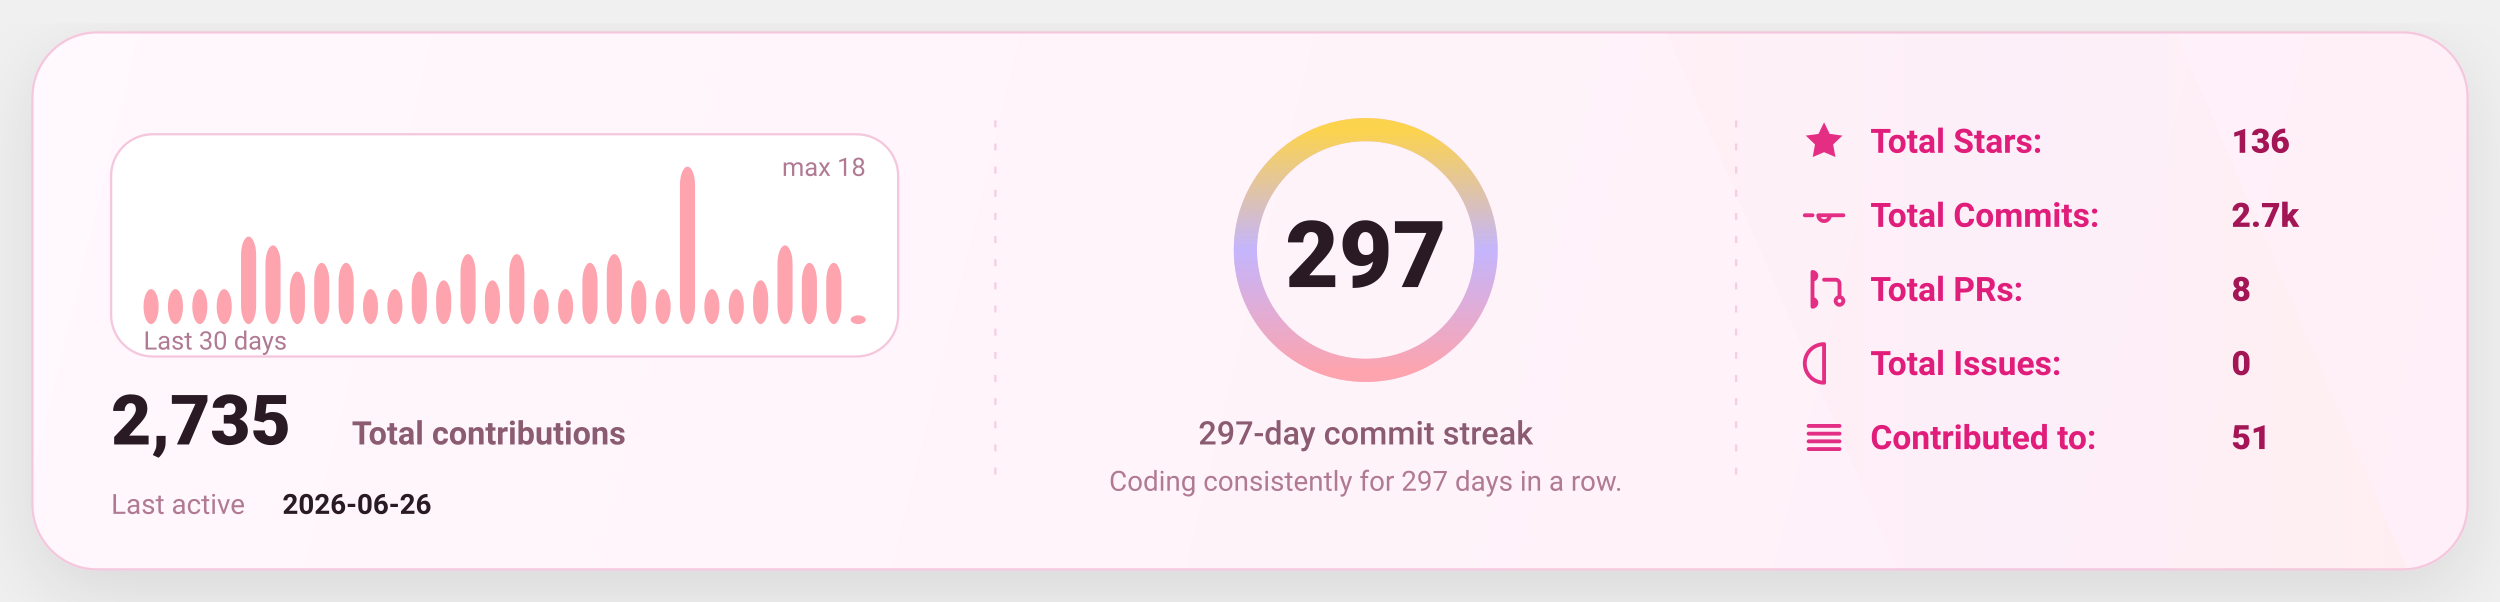
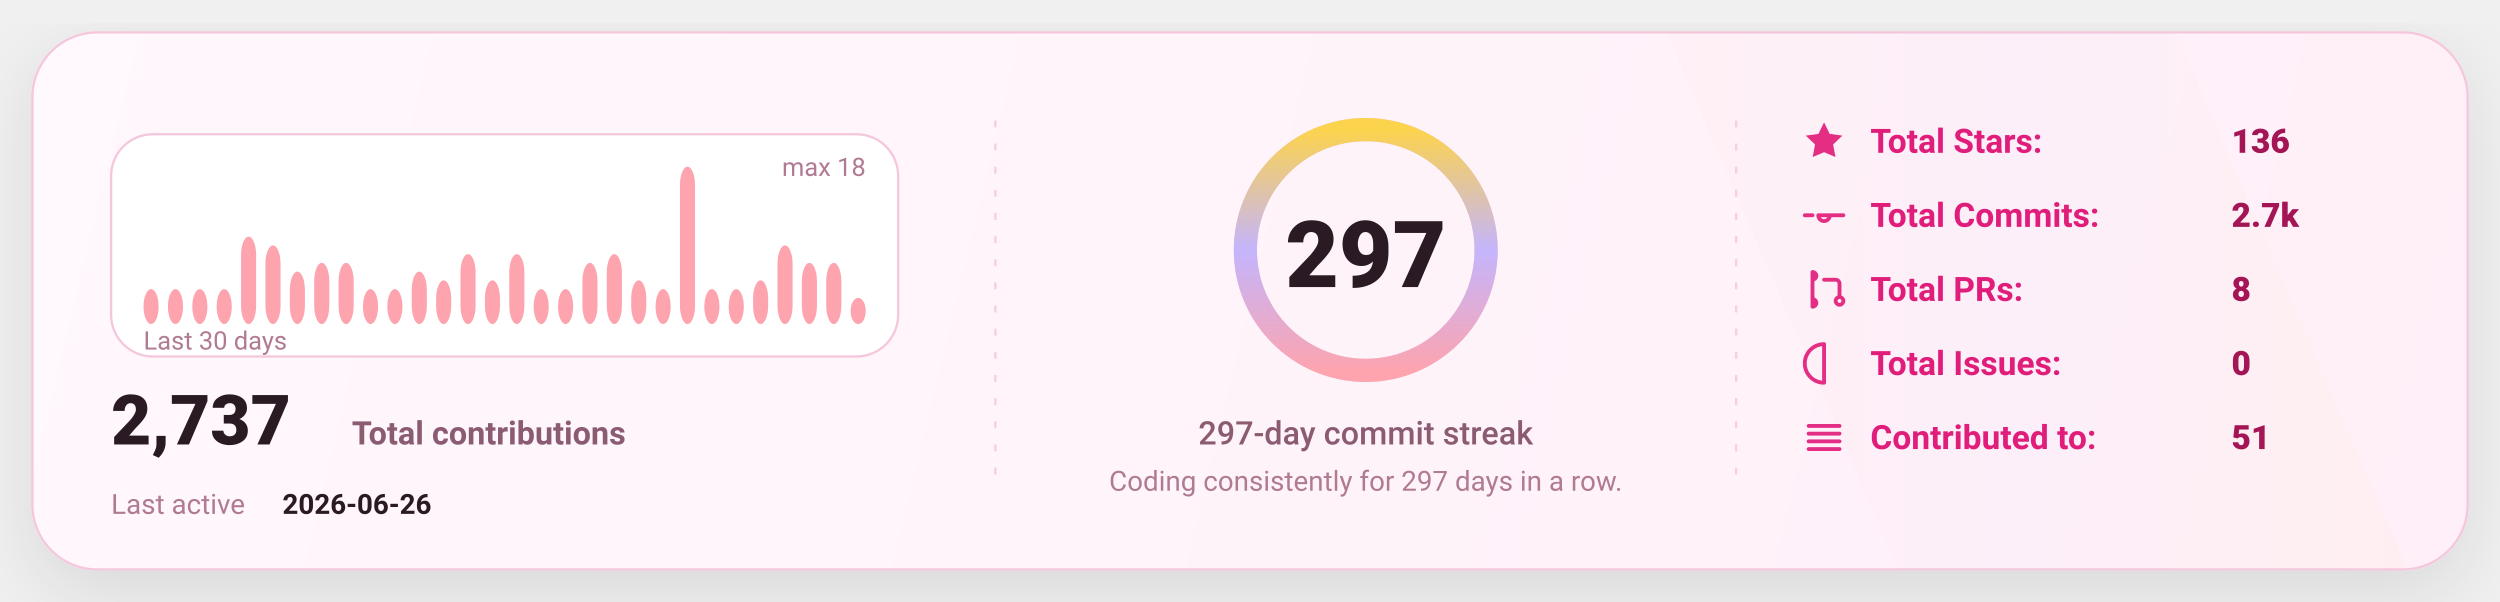
<svg xmlns="http://www.w3.org/2000/svg" width="1080" height="260" viewBox="0 0 1080 260" fill="none" role="img" aria-label="GitHub stats card">
  <defs>
    <linearGradient id="bg" x1="0" y1="0" x2="1080" y2="260" gradientUnits="userSpaceOnUse">
      <stop stop-color="#FFF8FC" />
      <stop offset="1" stop-color="#FFEFF8" />
    </linearGradient>
    <linearGradient id="accent" x1="0" y1="0" x2="1" y2="0">
      <stop offset="0" stop-color="#FDA4AF" />
      <stop offset="0.5" stop-color="#C4B5FD" />
      <stop offset="1" stop-color="#FCD34D" />
    </linearGradient>
    <linearGradient id="chartFill" x1="0" y1="0" x2="0" y2="1">
      <stop stop-color="#FDA4AF" stop-opacity="0.18" />
      <stop offset="1" stop-color="#FDA4AF" stop-opacity="0" />
    </linearGradient>
    <filter id="shadow" x="-20%" y="-20%" width="140%" height="140%">
      <feDropShadow dx="0" dy="10" stdDeviation="16" flood-color="#000000" flood-opacity="0.1" />
    </filter>
    <style>
      text { font-family: "Comic Sans MS","Trebuchet MS","Segoe UI",system-ui,-apple-system,Roboto,Helvetica,Arial,sans-serif; dominant-baseline: alphabetic; }
    </style>
  </defs>
  <rect x="14" y="14" width="1052" height="232" rx="28" fill="url(#bg)" stroke="#F4C7DD" stroke-width="1" filter="url(#shadow)" />
  <path d="M720 14     L940 14     L1040 246     L820 246 Z" fill="url(#accent)" opacity="0.04" />
  <line x1="430" y1="52" x2="430" y2="208" stroke="#F4C7DD" stroke-width="1" stroke-dasharray="3 7" opacity="0.85" />
  <line x1="430" y1="52" x2="430" y2="208" stroke="url(#accent)" stroke-width="1.4" stroke-dasharray="2 7" opacity="0.65" />
  <line x1="750" y1="52" x2="750" y2="208" stroke="#F4C7DD" stroke-width="1" stroke-dasharray="3 7" opacity="0.85" />
  <line x1="750" y1="52" x2="750" y2="208" stroke="url(#accent)" stroke-width="1.4" stroke-dasharray="2 7" opacity="0.65" />
  <g transform="translate(48,58)">
    <rect x="0" y="0" width="340" height="96" rx="18" fill="#FFFFFF" stroke="#F4C7DD" />
    <rect x="14.00" y="66.89" width="6.53" height="15.11" rx="8.00" fill="#FDA4AF" />
    <rect x="24.53" y="66.89" width="6.53" height="15.11" rx="8.00" fill="#FDA4AF" />
    <rect x="35.07" y="66.89" width="6.53" height="15.11" rx="8.00" fill="#FDA4AF" />
    <rect x="45.60" y="66.89" width="6.53" height="15.11" rx="8.00" fill="#FDA4AF" />
    <rect x="56.13" y="44.22" width="6.53" height="37.78" rx="8.00" fill="#FDA4AF" />
    <rect x="66.67" y="48.00" width="6.53" height="34.00" rx="8.00" fill="#FDA4AF" />
    <rect x="77.20" y="59.33" width="6.53" height="22.67" rx="8.00" fill="#FDA4AF" />
    <rect x="87.73" y="55.56" width="6.53" height="26.44" rx="8.00" fill="#FDA4AF" />
    <rect x="98.27" y="55.56" width="6.53" height="26.44" rx="8.00" fill="#FDA4AF" />
    <rect x="108.80" y="66.89" width="6.53" height="15.11" rx="8.00" fill="#FDA4AF" />
    <rect x="119.33" y="66.89" width="6.53" height="15.11" rx="8.00" fill="#FDA4AF" />
    <rect x="129.87" y="59.33" width="6.53" height="22.67" rx="8.00" fill="#FDA4AF" />
    <rect x="140.40" y="63.11" width="6.53" height="18.89" rx="8.00" fill="#FDA4AF" />
    <rect x="150.93" y="51.78" width="6.53" height="30.22" rx="8.00" fill="#FDA4AF" />
    <rect x="161.47" y="63.11" width="6.53" height="18.89" rx="8.00" fill="#FDA4AF" />
    <rect x="172.00" y="51.78" width="6.53" height="30.22" rx="8.00" fill="#FDA4AF" />
    <rect x="182.53" y="66.89" width="6.53" height="15.11" rx="8.00" fill="#FDA4AF" />
    <rect x="193.07" y="66.89" width="6.53" height="15.11" rx="8.00" fill="#FDA4AF" />
    <rect x="203.60" y="55.56" width="6.53" height="26.44" rx="8.00" fill="#FDA4AF" />
    <rect x="214.13" y="51.78" width="6.53" height="30.22" rx="8.00" fill="#FDA4AF" />
    <rect x="224.67" y="63.11" width="6.53" height="18.89" rx="8.00" fill="#FDA4AF" />
    <rect x="235.20" y="66.89" width="6.53" height="15.11" rx="8.00" fill="#FDA4AF" />
    <rect x="245.73" y="14.00" width="6.53" height="68.00" rx="8.00" fill="#FDA4AF" />
    <rect x="256.27" y="66.89" width="6.53" height="15.11" rx="8.00" fill="#FDA4AF" />
    <rect x="266.80" y="66.89" width="6.53" height="15.11" rx="8.00" fill="#FDA4AF" />
    <rect x="277.33" y="63.11" width="6.53" height="18.89" rx="8.00" fill="#FDA4AF" />
    <rect x="287.87" y="48.00" width="6.53" height="34.00" rx="8.00" fill="#FDA4AF" />
    <rect x="298.40" y="55.56" width="6.53" height="26.44" rx="8.00" fill="#FDA4AF" />
    <rect x="308.93" y="55.56" width="6.53" height="26.44" rx="8.00" fill="#FDA4AF" />
-     <rect x="319.47" y="78.22" width="6.53" height="3.78" rx="8.00" fill="#FDA4AF" />
+     <rect x="319.47" y="70.67" width="6.53" height="11.33" rx="8.00" fill="#FDA4AF" />
    <text x="14" y="93.00" fill="#B07A93" font-size="11">
      Last 30 days
    </text>
    <text x="326.00" y="18" text-anchor="end" fill="#B07A93" font-size="11">
      max 18
    </text>
    <g transform="translate(0,134)">
      <text x="0" y="0" fill="#2A1A23" font-size="30" font-weight="820">
-         2,735
+         2,737
      </text>
      <text x="104" y="0" fill="#8B5B72" font-size="14" font-weight="650">
        Total contributions
      </text>
      <text x="0" y="30" fill="#B07A93" font-size="12">
        Last active
      </text>
      <text x="74" y="30" fill="#2A1A23" font-size="12" font-weight="700">
        2026-06-26
      </text>
    </g>
  </g>
  <g>
    <circle cx="590" cy="108" r="52" stroke="#F4C7DD" stroke-width="10" />
    <circle cx="590" cy="108" r="52" stroke="url(#accent)" stroke-width="10" stroke-linecap="round" stroke-dasharray="326.73 326.73" transform="rotate(-90 590 108)" />
    <text x="590" y="124.00" text-anchor="middle" fill="#2A1A23" font-size="40" font-weight="900">
      297
    </text>
    <text x="590" y="192.00" text-anchor="middle" fill="#8B5B72" font-size="14" font-weight="450">
      297-day commit streak
    </text>
    <text x="590" y="212.00" text-anchor="middle" fill="#B07A93" font-size="12" font-weight="420">
      Coding consistently for 297 days in a row.
    </text>
  </g>
  <g transform="translate(778,66)">
    <g transform="translate(0,0)">
      <g transform="translate(0,-15)">
        <svg x="0" y="0" width="20" height="20" viewBox="0 0 24 24" fill="none">
          <path d="M12 2.2l2.9 6 6.6.9-4.8 4.6 1.2 6.5L12 17.7 6.1 20.2l1.2-6.5-4.8-4.6 6.6-.9L12 2.2z" fill="#E11D7B" opacity="0.92" />
        </svg>
      </g>
      <text x="30" y="0" fill="#E11D7B" font-size="14.5" font-weight="650">
            Total Stars:
          </text>
      <text x="186" y="0" fill="#A31555" font-size="14.5" font-weight="850">
            136
          </text>
    </g>
    <g transform="translate(0,32)">
      <g transform="translate(0,-15)">
        <svg x="0" y="0" width="20" height="20" viewBox="0 0 24 24" fill="none">
          <path d="M9 12a3 3 0 1 0 6 0Zm-7 0h4m8 0h8" stroke="#E11D7B" stroke-width="2" stroke-linecap="round" stroke-linejoin="round" opacity="0.92" />
        </svg>
      </g>
      <text x="30" y="0" fill="#E11D7B" font-size="14.5" font-weight="650">
            Total Commits:
          </text>
      <text x="186" y="0" fill="#A31555" font-size="14.5" font-weight="850">
            2.7k
          </text>
    </g>
    <g transform="translate(0,64)">
      <g transform="translate(0,-15)">
        <svg x="0" y="0" width="20" height="20" viewBox="0 0 24 24" fill="none">
          <path d="M6 4v16m0-13a2 2 0 1 0 0-4Zm0 14a2 2 0 1 0 0-4Zm6-14h6a2 2 0 0 1 2 2v7m0 0a2 2 0 1 0 0 4 2 2 0 0 0 0-4Z" stroke="#E11D7B" stroke-width="2" stroke-linecap="round" stroke-linejoin="round" opacity="0.92" />
        </svg>
      </g>
      <text x="30" y="0" fill="#E11D7B" font-size="14.5" font-weight="650">
            Total PRs:
          </text>
      <text x="186" y="0" fill="#A31555" font-size="14.5" font-weight="850">
            8
          </text>
    </g>
    <g transform="translate(0,96)">
      <g transform="translate(0,-15)">
        <svg x="0" y="0" width="20" height="20" viewBox="0 0 24 24" fill="none">
          <path d="M12 2a10 10 0 1 0 0 20Zm0 6v6m0 4h.01" stroke="#E11D7B" stroke-width="2" stroke-linecap="round" stroke-linejoin="round" opacity="0.92" />
        </svg>
      </g>
      <text x="30" y="0" fill="#E11D7B" font-size="14.5" font-weight="650">
            Total Issues:
          </text>
      <text x="186" y="0" fill="#A31555" font-size="14.5" font-weight="850">
            0
          </text>
    </g>
    <g transform="translate(0,128)">
      <g transform="translate(0,-15)">
        <svg x="0" y="0" width="20" height="20" viewBox="0 0 24 24" fill="none">
          <path d="M4 6h16M4 10h16M4 14h16M4 18h16" stroke="#E11D7B" stroke-width="2" stroke-linecap="round" stroke-linejoin="round" opacity="0.92" />
        </svg>
      </g>
      <text x="30" y="0" fill="#E11D7B" font-size="14.5" font-weight="650">
            Contributed to:
          </text>
      <text x="186" y="0" fill="#A31555" font-size="14.5" font-weight="850">
            51
          </text>
    </g>
  </g>
</svg>
